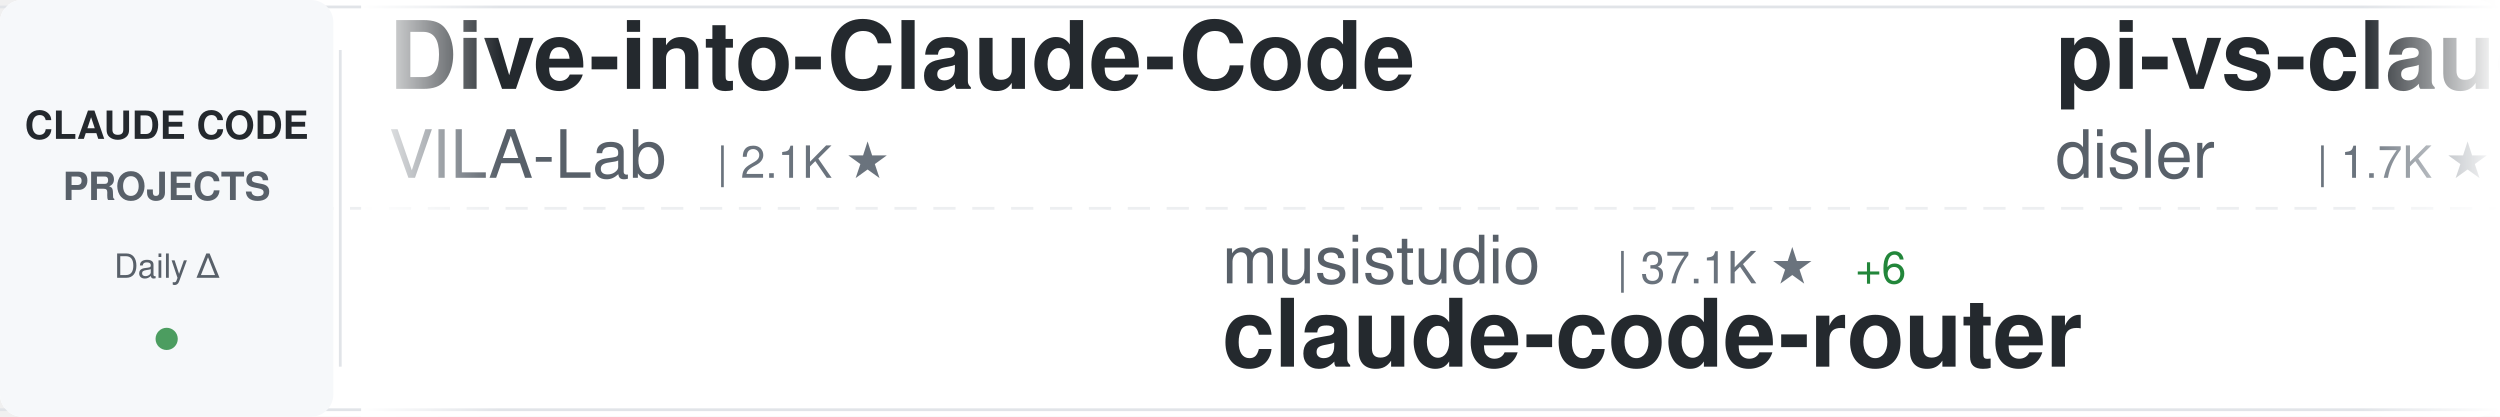
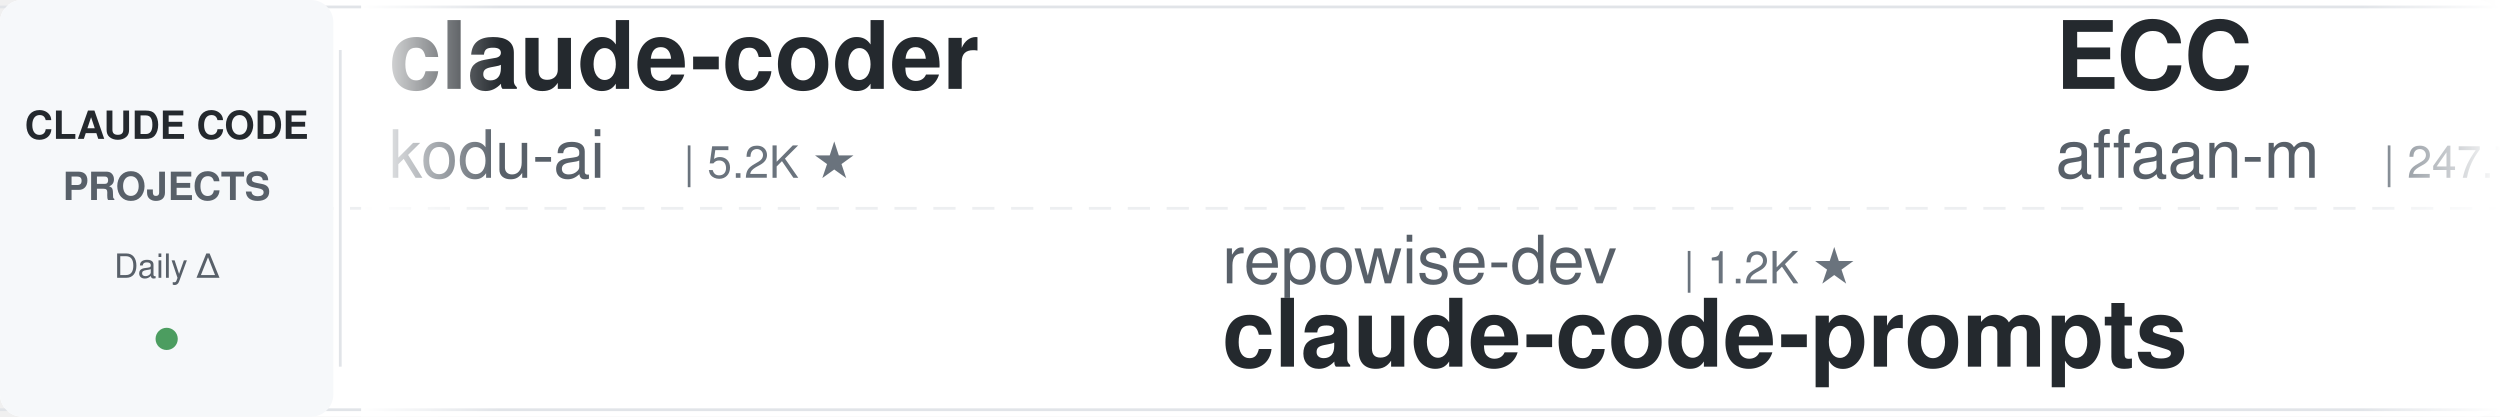
<svg xmlns="http://www.w3.org/2000/svg" width="900" height="150">
  <defs>
    <linearGradient id="awesomeLeftFade" x1="0%" y1="0%" x2="100%" y2="0%">
      <stop offset="0%" style="stop-color:#ffffff;stop-opacity:1" />
      <stop offset="100%" style="stop-color:#ffffff;stop-opacity:0" />
    </linearGradient>
    <linearGradient id="awesomeRightFade" x1="0%" y1="0%" x2="100%" y2="0%">
      <stop offset="0%" style="stop-color:#ffffff;stop-opacity:0" />
      <stop offset="100%" style="stop-color:#ffffff;stop-opacity:1" />
    </linearGradient>
  </defs>
  <rect width="900" height="150" fill="#ffffff" rx="8" />
  <rect x="0" y="2" width="900" height="1" fill="#e1e4e8" />
  <rect x="0" y="147" width="900" height="1" fill="#e1e4e8" />
  <line x1="0" y1="75" x2="900" y2="75" stroke="#e1e4e8" stroke-width="1" stroke-dasharray="8 6" opacity="0.6" />
  <rect x="0" y="0" width="120" height="150" fill="#f6f8fa" rx="8" />
  <text x="60" y="50" font-family="-apple-system, BlinkMacSystemFont, 'Segoe UI', Helvetica, Arial, sans-serif" font-size="14" font-weight="600" fill="#24292e" text-anchor="middle">CLAUDE CODE</text>
  <text x="60" y="72" font-family="-apple-system, BlinkMacSystemFont, 'Segoe UI', Helvetica, Arial, sans-serif" font-size="14" font-weight="600" fill="#586069" text-anchor="middle">PROJECTS</text>
  <text x="60" y="100" font-family="-apple-system, BlinkMacSystemFont, 'Segoe UI', Helvetica, Arial, sans-serif" font-size="12" font-weight="500" fill="#586069" text-anchor="middle">Daily Δ</text>
  <circle cx="60" cy="122" r="4" fill="#22863a" opacity="0.8" />
  <rect x="122" y="18" width="1" height="114" fill="#e1e4e8" />
  <clipPath id="awesomeTickerClip">
    <rect x="130" y="0" width="770" height="150" />
  </clipPath>
  <g clip-path="url(#awesomeTickerClip)">
    <g id="awesomeTickerItems">
      <animateTransform attributeName="transform" attributeType="XML" type="translate" from="0 0" to="-3000 0" dur="54s" repeatCount="indefinite" />
      <g transform="translate(0, 0)">
-         <text x="140" y="32" font-family="-apple-system, BlinkMacSystemFont, 'Segoe UI', Helvetica, Arial, sans-serif" font-size="34" font-weight="600" fill="#24292e">Dive-into-Claude-Code</text>
-         <text x="140" y="64" font-family="-apple-system, BlinkMacSystemFont, 'Segoe UI', Helvetica, Arial, sans-serif" font-size="24" font-weight="400" fill="#586069">VILA-Lab</text>
-         <text x="258" y="64" font-family="-apple-system, BlinkMacSystemFont, 'Segoe UI', Helvetica, Arial, sans-serif" font-size="16" font-weight="500" fill="#6a737d">| 2.1K ★</text>
+         <text x="140" y="32" font-family="-apple-system, BlinkMacSystemFont, 'Segoe UI', Helvetica, Arial, sans-serif" font-size="34" font-weight="600" fill="#24292e">claude-coder</text>
+         <text x="140" y="64" font-family="-apple-system, BlinkMacSystemFont, 'Segoe UI', Helvetica, Arial, sans-serif" font-size="24" font-weight="400" fill="#586069">kodu-ai</text>
+         <text x="246" y="64" font-family="-apple-system, BlinkMacSystemFont, 'Segoe UI', Helvetica, Arial, sans-serif" font-size="16" font-weight="500" fill="#6a737d">| 5.2K ★</text>
      </g>
      <g transform="translate(300, 0)">
+         <text x="140" y="102" font-family="-apple-system, BlinkMacSystemFont, 'Segoe UI', Helvetica, Arial, sans-serif" font-size="24" font-weight="400" fill="#586069">repowise-dev</text>
+         <text x="306" y="102" font-family="-apple-system, BlinkMacSystemFont, 'Segoe UI', Helvetica, Arial, sans-serif" font-size="16" font-weight="500" fill="#6a737d">| 1.2K ★</text>
+         <text x="140" y="132" font-family="-apple-system, BlinkMacSystemFont, 'Segoe UI', Helvetica, Arial, sans-serif" font-size="34" font-weight="600" fill="#24292e">claude-code-prompts</text>
+       </g>
+       <g transform="translate(600, 0)">
+         <text x="140" y="32" font-family="-apple-system, BlinkMacSystemFont, 'Segoe UI', Helvetica, Arial, sans-serif" font-size="34" font-weight="600" fill="#24292e">ECC</text>
+         <text x="140" y="64" font-family="-apple-system, BlinkMacSystemFont, 'Segoe UI', Helvetica, Arial, sans-serif" font-size="24" font-weight="400" fill="#586069">affaan-m</text>
+         <text x="258" y="64" font-family="-apple-system, BlinkMacSystemFont, 'Segoe UI', Helvetica, Arial, sans-serif" font-size="16" font-weight="500" fill="#6a737d">| 247.7K ★</text>
+         <text x="353" y="64" font-family="-apple-system, BlinkMacSystemFont, 'Segoe UI', Helvetica, Arial, sans-serif" font-size="16" font-weight="500" fill="#22863a"> +405</text>
+       </g>
+       <g transform="translate(900, 0)">
+         <text x="140" y="102" font-family="-apple-system, BlinkMacSystemFont, 'Segoe UI', Helvetica, Arial, sans-serif" font-size="24" font-weight="400" fill="#586069">centminmod</text>
+         <text x="282" y="102" font-family="-apple-system, BlinkMacSystemFont, 'Segoe UI', Helvetica, Arial, sans-serif" font-size="16" font-weight="500" fill="#6a737d">| 2.6K ★</text>
+         <text x="359" y="102" font-family="-apple-system, BlinkMacSystemFont, 'Segoe UI', Helvetica, Arial, sans-serif" font-size="16" font-weight="500" fill="#22863a"> +1</text>
+         <text x="140" y="132" font-family="-apple-system, BlinkMacSystemFont, 'Segoe UI', Helvetica, Arial, sans-serif" font-size="34" font-weight="600" fill="#24292e">my-claude-code-setup</text>
+       </g>
+       <g transform="translate(1200, 0)">
+         <text x="140" y="32" font-family="-apple-system, BlinkMacSystemFont, 'Segoe UI', Helvetica, Arial, sans-serif" font-size="34" font-weight="600" fill="#24292e">claude-code-infrastructu...</text>
+         <text x="140" y="64" font-family="-apple-system, BlinkMacSystemFont, 'Segoe UI', Helvetica, Arial, sans-serif" font-size="24" font-weight="400" fill="#586069">diet103</text>
+         <text x="246" y="64" font-family="-apple-system, BlinkMacSystemFont, 'Segoe UI', Helvetica, Arial, sans-serif" font-size="16" font-weight="500" fill="#6a737d">| 10.0K ★</text>
+         <text x="332" y="64" font-family="-apple-system, BlinkMacSystemFont, 'Segoe UI', Helvetica, Arial, sans-serif" font-size="16" font-weight="500" fill="#22863a"> +1</text>
+       </g>
+       <g transform="translate(1500, 0)">
        <text x="140" y="102" font-family="-apple-system, BlinkMacSystemFont, 'Segoe UI', Helvetica, Arial, sans-serif" font-size="24" font-weight="400" fill="#586069">musistudio</text>
        <text x="282" y="102" font-family="-apple-system, BlinkMacSystemFont, 'Segoe UI', Helvetica, Arial, sans-serif" font-size="16" font-weight="500" fill="#6a737d">| 37.1K ★</text>
-         <text x="368" y="102" font-family="-apple-system, BlinkMacSystemFont, 'Segoe UI', Helvetica, Arial, sans-serif" font-size="16" font-weight="500" fill="#22863a"> +6</text>
+         <text x="368" y="102" font-family="-apple-system, BlinkMacSystemFont, 'Segoe UI', Helvetica, Arial, sans-serif" font-size="16" font-weight="500" fill="#22863a"> +7</text>
        <text x="140" y="132" font-family="-apple-system, BlinkMacSystemFont, 'Segoe UI', Helvetica, Arial, sans-serif" font-size="34" font-weight="600" fill="#24292e">claude-code-router</text>
      </g>
-       <g transform="translate(600, 0)">
-         <text x="140" y="32" font-family="-apple-system, BlinkMacSystemFont, 'Segoe UI', Helvetica, Arial, sans-serif" font-size="34" font-weight="600" fill="#24292e">pi-vs-claude-code</text>
-         <text x="140" y="64" font-family="-apple-system, BlinkMacSystemFont, 'Segoe UI', Helvetica, Arial, sans-serif" font-size="24" font-weight="400" fill="#586069">disler</text>
-         <text x="234" y="64" font-family="-apple-system, BlinkMacSystemFont, 'Segoe UI', Helvetica, Arial, sans-serif" font-size="16" font-weight="500" fill="#6a737d">| 1.7K ★</text>
-         <text x="311" y="64" font-family="-apple-system, BlinkMacSystemFont, 'Segoe UI', Helvetica, Arial, sans-serif" font-size="16" font-weight="500" fill="#22863a"> +1</text>
+       <g transform="translate(1800, 0)">
+         <text x="140" y="32" font-family="-apple-system, BlinkMacSystemFont, 'Segoe UI', Helvetica, Arial, sans-serif" font-size="34" font-weight="600" fill="#24292e">oh-my-claudecode</text>
+         <text x="140" y="64" font-family="-apple-system, BlinkMacSystemFont, 'Segoe UI', Helvetica, Arial, sans-serif" font-size="24" font-weight="400" fill="#586069">Yeachan-Heo</text>
+         <text x="294" y="64" font-family="-apple-system, BlinkMacSystemFont, 'Segoe UI', Helvetica, Arial, sans-serif" font-size="16" font-weight="500" fill="#6a737d">| 39.0K ★</text>
+         <text x="380" y="64" font-family="-apple-system, BlinkMacSystemFont, 'Segoe UI', Helvetica, Arial, sans-serif" font-size="16" font-weight="500" fill="#22863a"> +7</text>
      </g>
-       <g transform="translate(900, 0)">
-         <text x="140" y="102" font-family="-apple-system, BlinkMacSystemFont, 'Segoe UI', Helvetica, Arial, sans-serif" font-size="24" font-weight="400" fill="#586069">777genius</text>
-         <text x="270" y="102" font-family="-apple-system, BlinkMacSystemFont, 'Segoe UI', Helvetica, Arial, sans-serif" font-size="16" font-weight="500" fill="#6a737d">| 930 ★</text>
-         <text x="140" y="132" font-family="-apple-system, BlinkMacSystemFont, 'Segoe UI', Helvetica, Arial, sans-serif" font-size="34" font-weight="600" fill="#24292e">claude-code-source-code</text>
+       <g transform="translate(2100, 0)">
+         <text x="140" y="102" font-family="-apple-system, BlinkMacSystemFont, 'Segoe UI', Helvetica, Arial, sans-serif" font-size="24" font-weight="400" fill="#586069">anthropics</text>
+         <text x="282" y="102" font-family="-apple-system, BlinkMacSystemFont, 'Segoe UI', Helvetica, Arial, sans-serif" font-size="16" font-weight="500" fill="#6a737d">| 173.9K ★</text>
+         <text x="377" y="102" font-family="-apple-system, BlinkMacSystemFont, 'Segoe UI', Helvetica, Arial, sans-serif" font-size="16" font-weight="500" fill="#22863a"> +158</text>
+         <text x="140" y="132" font-family="-apple-system, BlinkMacSystemFont, 'Segoe UI', Helvetica, Arial, sans-serif" font-size="34" font-weight="600" fill="#24292e">skills</text>
      </g>
-       <g transform="translate(1200, 0)">
+       <g transform="translate(2400, 0)">
        <text x="140" y="32" font-family="-apple-system, BlinkMacSystemFont, 'Segoe UI', Helvetica, Arial, sans-serif" font-size="34" font-weight="600" fill="#24292e">claude-code-workflows</text>
        <text x="140" y="64" font-family="-apple-system, BlinkMacSystemFont, 'Segoe UI', Helvetica, Arial, sans-serif" font-size="24" font-weight="400" fill="#586069">OneRedOak</text>
        <text x="270" y="64" font-family="-apple-system, BlinkMacSystemFont, 'Segoe UI', Helvetica, Arial, sans-serif" font-size="16" font-weight="500" fill="#6a737d">| 3.9K ★</text>
-       </g>
-       <g transform="translate(1500, 0)">
-         <text x="140" y="102" font-family="-apple-system, BlinkMacSystemFont, 'Segoe UI', Helvetica, Arial, sans-serif" font-size="24" font-weight="400" fill="#586069">edmund-io</text>
-         <text x="270" y="102" font-family="-apple-system, BlinkMacSystemFont, 'Segoe UI', Helvetica, Arial, sans-serif" font-size="16" font-weight="500" fill="#6a737d">| 1.5K ★</text>
-         <text x="140" y="132" font-family="-apple-system, BlinkMacSystemFont, 'Segoe UI', Helvetica, Arial, sans-serif" font-size="34" font-weight="600" fill="#24292e">edmunds-claude-code</text>
-       </g>
-       <g transform="translate(1800, 0)">
-         <text x="140" y="32" font-family="-apple-system, BlinkMacSystemFont, 'Segoe UI', Helvetica, Arial, sans-serif" font-size="34" font-weight="600" fill="#24292e">claude-code-source</text>
-         <text x="140" y="64" font-family="-apple-system, BlinkMacSystemFont, 'Segoe UI', Helvetica, Arial, sans-serif" font-size="24" font-weight="400" fill="#586069">AprilNEA</text>
-         <text x="258" y="64" font-family="-apple-system, BlinkMacSystemFont, 'Segoe UI', Helvetica, Arial, sans-serif" font-size="16" font-weight="500" fill="#6a737d">| 392 ★</text>
-       </g>
-       <g transform="translate(2100, 0)">
-         <text x="140" y="102" font-family="-apple-system, BlinkMacSystemFont, 'Segoe UI', Helvetica, Arial, sans-serif" font-size="24" font-weight="400" fill="#586069">zstmfhy</text>
-         <text x="246" y="102" font-family="-apple-system, BlinkMacSystemFont, 'Segoe UI', Helvetica, Arial, sans-serif" font-size="16" font-weight="500" fill="#6a737d">| 189 ★</text>
-         <text x="140" y="132" font-family="-apple-system, BlinkMacSystemFont, 'Segoe UI', Helvetica, Arial, sans-serif" font-size="34" font-weight="600" fill="#24292e">Claude-code</text>
-       </g>
-       <g transform="translate(2400, 0)">
-         <text x="140" y="32" font-family="-apple-system, BlinkMacSystemFont, 'Segoe UI', Helvetica, Arial, sans-serif" font-size="34" font-weight="600" fill="#24292e">claude-code-action</text>
-         <text x="140" y="64" font-family="-apple-system, BlinkMacSystemFont, 'Segoe UI', Helvetica, Arial, sans-serif" font-size="24" font-weight="400" fill="#586069">anthropics</text>
-         <text x="282" y="64" font-family="-apple-system, BlinkMacSystemFont, 'Segoe UI', Helvetica, Arial, sans-serif" font-size="16" font-weight="500" fill="#6a737d">| 8.8K ★</text>
-         <text x="359" y="64" font-family="-apple-system, BlinkMacSystemFont, 'Segoe UI', Helvetica, Arial, sans-serif" font-size="16" font-weight="500" fill="#22863a"> +1</text>
+         <text x="347" y="64" font-family="-apple-system, BlinkMacSystemFont, 'Segoe UI', Helvetica, Arial, sans-serif" font-size="16" font-weight="500" fill="#22863a"> +1</text>
      </g>
      <g transform="translate(2700, 0)">
-         <text x="140" y="102" font-family="-apple-system, BlinkMacSystemFont, 'Segoe UI', Helvetica, Arial, sans-serif" font-size="24" font-weight="400" fill="#586069">asgeirtj</text>
-         <text x="258" y="102" font-family="-apple-system, BlinkMacSystemFont, 'Segoe UI', Helvetica, Arial, sans-serif" font-size="16" font-weight="500" fill="#6a737d">| 64.1K ★</text>
-         <text x="344" y="102" font-family="-apple-system, BlinkMacSystemFont, 'Segoe UI', Helvetica, Arial, sans-serif" font-size="16" font-weight="500" fill="#22863a"> +9</text>
-         <text x="140" y="132" font-family="-apple-system, BlinkMacSystemFont, 'Segoe UI', Helvetica, Arial, sans-serif" font-size="34" font-weight="600" fill="#24292e">system_prompts_leaks</text>
+         <text x="140" y="102" font-family="-apple-system, BlinkMacSystemFont, 'Segoe UI', Helvetica, Arial, sans-serif" font-size="24" font-weight="400" fill="#586069">jqueryscript</text>
+         <text x="306" y="102" font-family="-apple-system, BlinkMacSystemFont, 'Segoe UI', Helvetica, Arial, sans-serif" font-size="16" font-weight="500" fill="#6a737d">| 508 ★</text>
+         <text x="140" y="132" font-family="-apple-system, BlinkMacSystemFont, 'Segoe UI', Helvetica, Arial, sans-serif" font-size="34" font-weight="600" fill="#24292e">awesome-claude-code</text>
      </g>
      <g transform="translate(3000, 0)">
-         <text x="140" y="32" font-family="-apple-system, BlinkMacSystemFont, 'Segoe UI', Helvetica, Arial, sans-serif" font-size="34" font-weight="600" fill="#24292e">Dive-into-Claude-Code</text>
-         <text x="140" y="64" font-family="-apple-system, BlinkMacSystemFont, 'Segoe UI', Helvetica, Arial, sans-serif" font-size="24" font-weight="400" fill="#586069">VILA-Lab</text>
-         <text x="258" y="64" font-family="-apple-system, BlinkMacSystemFont, 'Segoe UI', Helvetica, Arial, sans-serif" font-size="16" font-weight="500" fill="#6a737d">| 2.1K ★</text>
+         <text x="140" y="32" font-family="-apple-system, BlinkMacSystemFont, 'Segoe UI', Helvetica, Arial, sans-serif" font-size="34" font-weight="600" fill="#24292e">claude-coder</text>
+         <text x="140" y="64" font-family="-apple-system, BlinkMacSystemFont, 'Segoe UI', Helvetica, Arial, sans-serif" font-size="24" font-weight="400" fill="#586069">kodu-ai</text>
+         <text x="246" y="64" font-family="-apple-system, BlinkMacSystemFont, 'Segoe UI', Helvetica, Arial, sans-serif" font-size="16" font-weight="500" fill="#6a737d">| 5.2K ★</text>
      </g>
      <g transform="translate(3300, 0)">
-         <text x="140" y="102" font-family="-apple-system, BlinkMacSystemFont, 'Segoe UI', Helvetica, Arial, sans-serif" font-size="24" font-weight="400" fill="#586069">musistudio</text>
-         <text x="282" y="102" font-family="-apple-system, BlinkMacSystemFont, 'Segoe UI', Helvetica, Arial, sans-serif" font-size="16" font-weight="500" fill="#6a737d">| 37.1K ★</text>
-         <text x="368" y="102" font-family="-apple-system, BlinkMacSystemFont, 'Segoe UI', Helvetica, Arial, sans-serif" font-size="16" font-weight="500" fill="#22863a"> +6</text>
-         <text x="140" y="132" font-family="-apple-system, BlinkMacSystemFont, 'Segoe UI', Helvetica, Arial, sans-serif" font-size="34" font-weight="600" fill="#24292e">claude-code-router</text>
+         <text x="140" y="102" font-family="-apple-system, BlinkMacSystemFont, 'Segoe UI', Helvetica, Arial, sans-serif" font-size="24" font-weight="400" fill="#586069">repowise-dev</text>
+         <text x="306" y="102" font-family="-apple-system, BlinkMacSystemFont, 'Segoe UI', Helvetica, Arial, sans-serif" font-size="16" font-weight="500" fill="#6a737d">| 1.2K ★</text>
+         <text x="140" y="132" font-family="-apple-system, BlinkMacSystemFont, 'Segoe UI', Helvetica, Arial, sans-serif" font-size="34" font-weight="600" fill="#24292e">claude-code-prompts</text>
      </g>
      <g transform="translate(3600, 0)">
-         <text x="140" y="32" font-family="-apple-system, BlinkMacSystemFont, 'Segoe UI', Helvetica, Arial, sans-serif" font-size="34" font-weight="600" fill="#24292e">pi-vs-claude-code</text>
-         <text x="140" y="64" font-family="-apple-system, BlinkMacSystemFont, 'Segoe UI', Helvetica, Arial, sans-serif" font-size="24" font-weight="400" fill="#586069">disler</text>
-         <text x="234" y="64" font-family="-apple-system, BlinkMacSystemFont, 'Segoe UI', Helvetica, Arial, sans-serif" font-size="16" font-weight="500" fill="#6a737d">| 1.7K ★</text>
-         <text x="311" y="64" font-family="-apple-system, BlinkMacSystemFont, 'Segoe UI', Helvetica, Arial, sans-serif" font-size="16" font-weight="500" fill="#22863a"> +1</text>
+         <text x="140" y="32" font-family="-apple-system, BlinkMacSystemFont, 'Segoe UI', Helvetica, Arial, sans-serif" font-size="34" font-weight="600" fill="#24292e">ECC</text>
+         <text x="140" y="64" font-family="-apple-system, BlinkMacSystemFont, 'Segoe UI', Helvetica, Arial, sans-serif" font-size="24" font-weight="400" fill="#586069">affaan-m</text>
+         <text x="258" y="64" font-family="-apple-system, BlinkMacSystemFont, 'Segoe UI', Helvetica, Arial, sans-serif" font-size="16" font-weight="500" fill="#6a737d">| 247.7K ★</text>
+         <text x="353" y="64" font-family="-apple-system, BlinkMacSystemFont, 'Segoe UI', Helvetica, Arial, sans-serif" font-size="16" font-weight="500" fill="#22863a"> +405</text>
      </g>
      <g transform="translate(3900, 0)">
-         <text x="140" y="102" font-family="-apple-system, BlinkMacSystemFont, 'Segoe UI', Helvetica, Arial, sans-serif" font-size="24" font-weight="400" fill="#586069">777genius</text>
-         <text x="270" y="102" font-family="-apple-system, BlinkMacSystemFont, 'Segoe UI', Helvetica, Arial, sans-serif" font-size="16" font-weight="500" fill="#6a737d">| 930 ★</text>
-         <text x="140" y="132" font-family="-apple-system, BlinkMacSystemFont, 'Segoe UI', Helvetica, Arial, sans-serif" font-size="34" font-weight="600" fill="#24292e">claude-code-source-code</text>
+         <text x="140" y="102" font-family="-apple-system, BlinkMacSystemFont, 'Segoe UI', Helvetica, Arial, sans-serif" font-size="24" font-weight="400" fill="#586069">centminmod</text>
+         <text x="282" y="102" font-family="-apple-system, BlinkMacSystemFont, 'Segoe UI', Helvetica, Arial, sans-serif" font-size="16" font-weight="500" fill="#6a737d">| 2.6K ★</text>
+         <text x="359" y="102" font-family="-apple-system, BlinkMacSystemFont, 'Segoe UI', Helvetica, Arial, sans-serif" font-size="16" font-weight="500" fill="#22863a"> +1</text>
+         <text x="140" y="132" font-family="-apple-system, BlinkMacSystemFont, 'Segoe UI', Helvetica, Arial, sans-serif" font-size="34" font-weight="600" fill="#24292e">my-claude-code-setup</text>
      </g>
    </g>
  </g>
  <rect x="130" y="0" width="50" height="150" fill="url(#awesomeLeftFade)" />
  <rect x="850" y="0" width="50" height="150" fill="url(#awesomeRightFade)" />
</svg>
